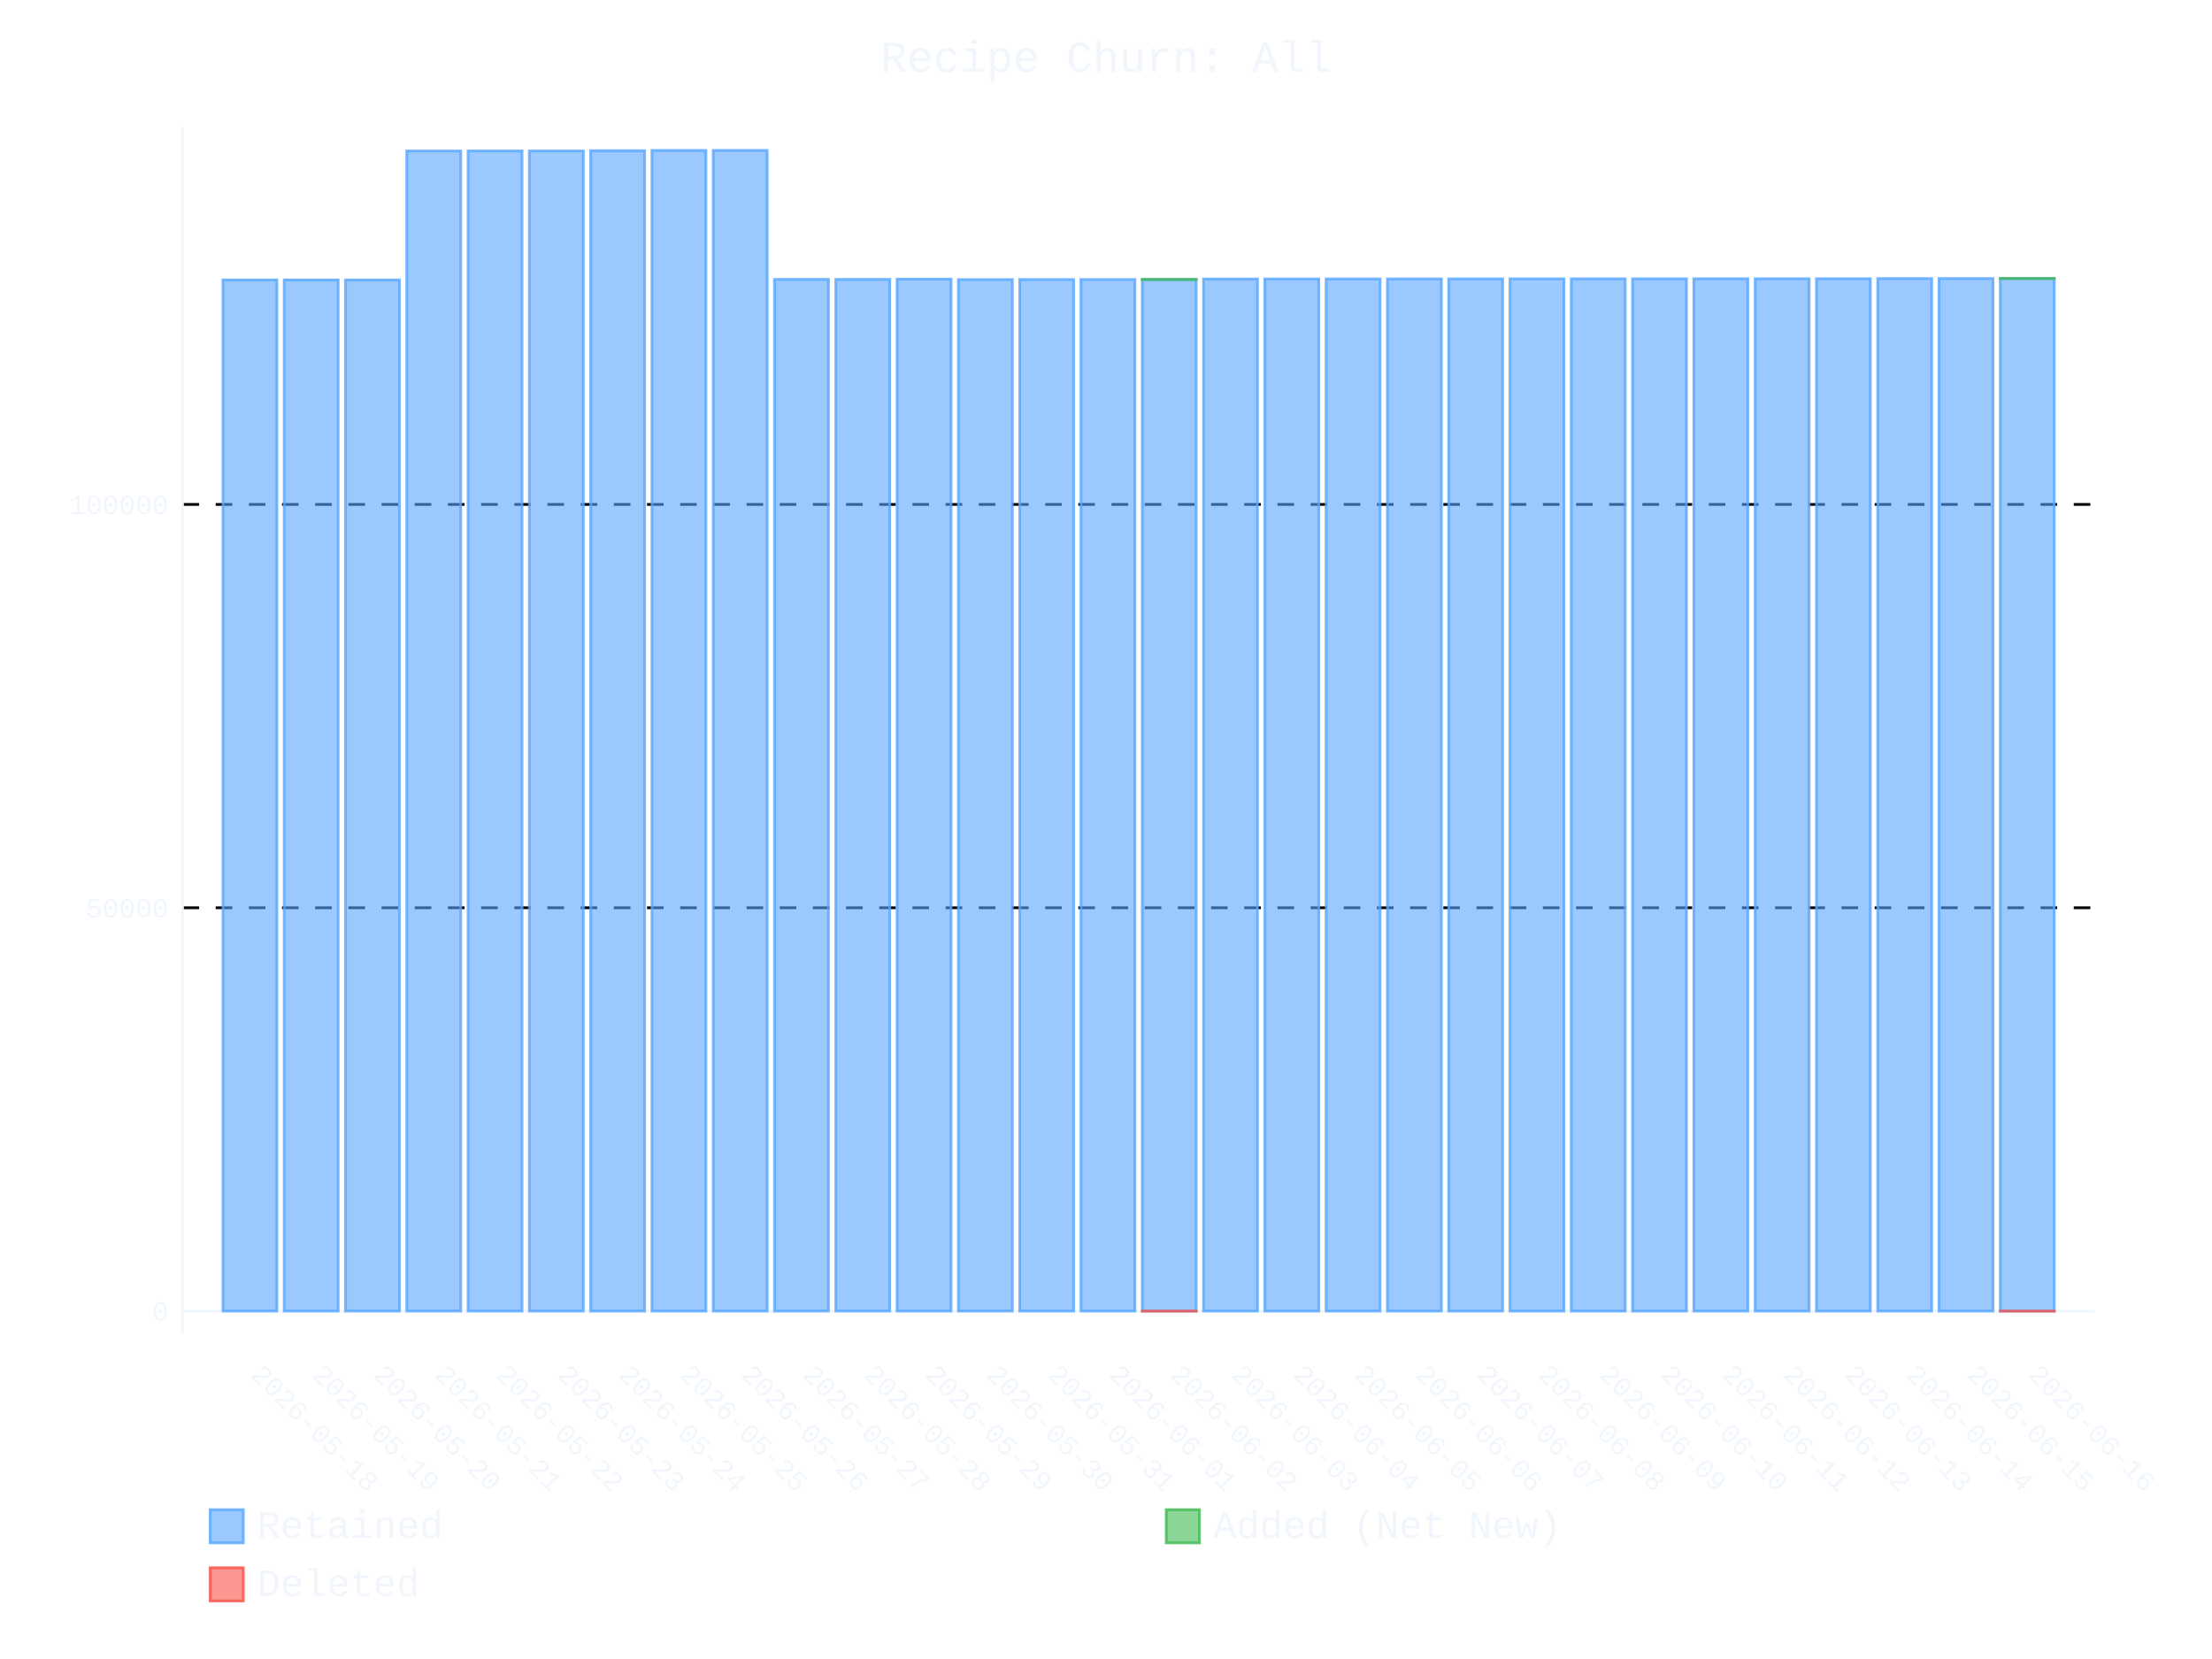
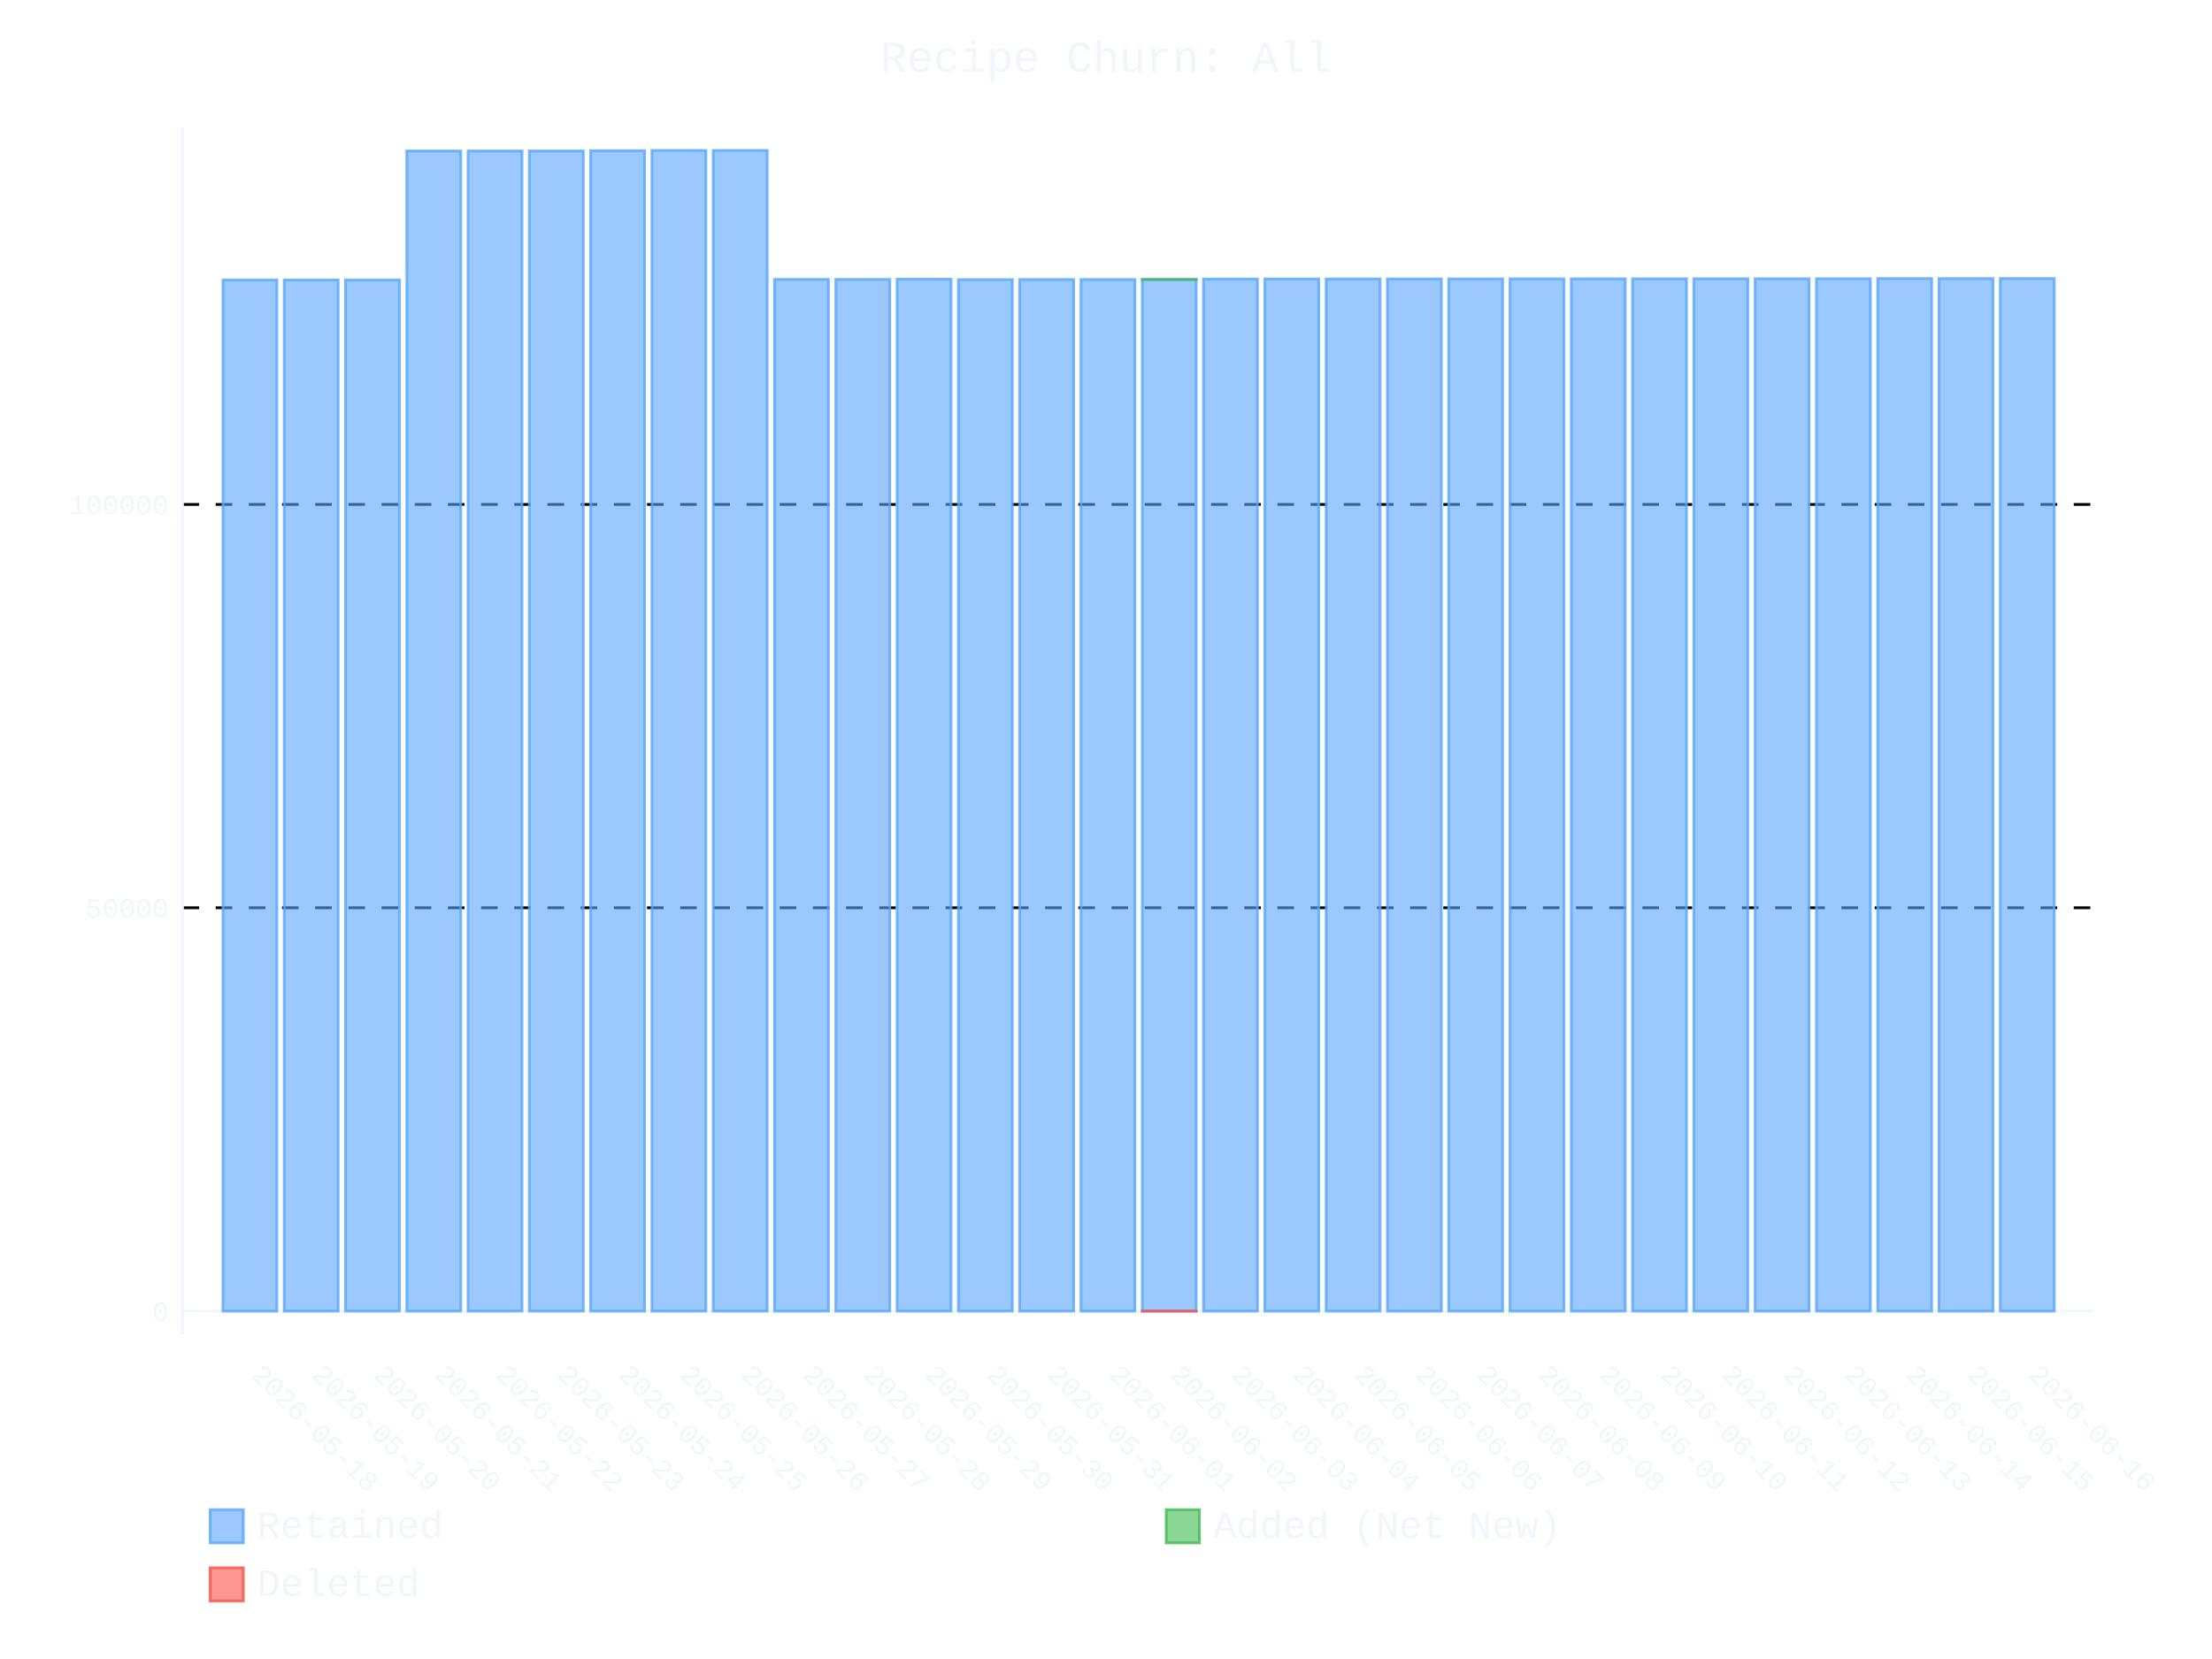
- <svg xmlns="http://www.w3.org/2000/svg" id="chart-d0b406ac-3c18-4f3c-b36d-f6604bbc0890" class="pygal-chart" viewBox="0 0 800 600">
+ <svg xmlns="http://www.w3.org/2000/svg" id="chart-fe55f8a2-1b5d-41ef-b6df-8b8c1a17ab15" class="pygal-chart" viewBox="0 0 800 600">
  <defs>
-     <style type="text/css">#chart-d0b406ac-3c18-4f3c-b36d-f6604bbc0890{-webkit-user-select:none;-webkit-font-smoothing:antialiased;font-family:Consolas,"Liberation Mono",Menlo,Courier,monospace}#chart-d0b406ac-3c18-4f3c-b36d-f6604bbc0890 .title{font-family:Consolas,"Liberation Mono",Menlo,Courier,monospace;font-size:16px}#chart-d0b406ac-3c18-4f3c-b36d-f6604bbc0890 .legends .legend text{font-family:Consolas,"Liberation Mono",Menlo,Courier,monospace;font-size:14px}#chart-d0b406ac-3c18-4f3c-b36d-f6604bbc0890 .axis text{font-family:Consolas,"Liberation Mono",Menlo,Courier,monospace;font-size:10px}#chart-d0b406ac-3c18-4f3c-b36d-f6604bbc0890 .axis text.major{font-family:Consolas,"Liberation Mono",Menlo,Courier,monospace;font-size:10px}#chart-d0b406ac-3c18-4f3c-b36d-f6604bbc0890 .text-overlay text.value{font-family:Consolas,"Liberation Mono",Menlo,Courier,monospace;font-size:16px}#chart-d0b406ac-3c18-4f3c-b36d-f6604bbc0890 .text-overlay text.label{font-family:Consolas,"Liberation Mono",Menlo,Courier,monospace;font-size:10px}#chart-d0b406ac-3c18-4f3c-b36d-f6604bbc0890 .tooltip{font-family:Consolas,"Liberation Mono",Menlo,Courier,monospace;font-size:14px}#chart-d0b406ac-3c18-4f3c-b36d-f6604bbc0890 text.no_data{font-family:Consolas,"Liberation Mono",Menlo,Courier,monospace;font-size:64px}
- #chart-d0b406ac-3c18-4f3c-b36d-f6604bbc0890{background-color:transparent}#chart-d0b406ac-3c18-4f3c-b36d-f6604bbc0890 path,#chart-d0b406ac-3c18-4f3c-b36d-f6604bbc0890 line,#chart-d0b406ac-3c18-4f3c-b36d-f6604bbc0890 rect,#chart-d0b406ac-3c18-4f3c-b36d-f6604bbc0890 circle{-webkit-transition:400ms ease-in;-moz-transition:400ms ease-in;transition:400ms ease-in}#chart-d0b406ac-3c18-4f3c-b36d-f6604bbc0890 .graph &gt; .background{fill:transparent}#chart-d0b406ac-3c18-4f3c-b36d-f6604bbc0890 .plot &gt; .background{fill:transparent}#chart-d0b406ac-3c18-4f3c-b36d-f6604bbc0890 .graph{fill:#f0f6fc}#chart-d0b406ac-3c18-4f3c-b36d-f6604bbc0890 text.no_data{fill:#f0f6fc}#chart-d0b406ac-3c18-4f3c-b36d-f6604bbc0890 .title{fill:#f0f6fc}#chart-d0b406ac-3c18-4f3c-b36d-f6604bbc0890 .legends .legend text{fill:#f0f6fc}#chart-d0b406ac-3c18-4f3c-b36d-f6604bbc0890 .legends .legend:hover text{fill:#f0f6fc}#chart-d0b406ac-3c18-4f3c-b36d-f6604bbc0890 .axis .line{stroke:#f0f6fc}#chart-d0b406ac-3c18-4f3c-b36d-f6604bbc0890 .axis .guide.line{stroke:#9198a1}#chart-d0b406ac-3c18-4f3c-b36d-f6604bbc0890 .axis .major.line{stroke:#f0f6fc}#chart-d0b406ac-3c18-4f3c-b36d-f6604bbc0890 .axis text.major{fill:#f0f6fc}#chart-d0b406ac-3c18-4f3c-b36d-f6604bbc0890 .axis.y .guides:hover .guide.line,#chart-d0b406ac-3c18-4f3c-b36d-f6604bbc0890 .line-graph .axis.x .guides:hover .guide.line,#chart-d0b406ac-3c18-4f3c-b36d-f6604bbc0890 .stackedline-graph .axis.x .guides:hover .guide.line,#chart-d0b406ac-3c18-4f3c-b36d-f6604bbc0890 .xy-graph .axis.x .guides:hover .guide.line{stroke:#f0f6fc}#chart-d0b406ac-3c18-4f3c-b36d-f6604bbc0890 .axis .guides:hover text{fill:#f0f6fc}#chart-d0b406ac-3c18-4f3c-b36d-f6604bbc0890 .reactive{fill-opacity:.6;stroke-opacity:.8;stroke-width:1}#chart-d0b406ac-3c18-4f3c-b36d-f6604bbc0890 .ci{stroke:#f0f6fc}#chart-d0b406ac-3c18-4f3c-b36d-f6604bbc0890 .reactive.active,#chart-d0b406ac-3c18-4f3c-b36d-f6604bbc0890 .active .reactive{fill-opacity:.9;stroke-opacity:.9;stroke-width:4}#chart-d0b406ac-3c18-4f3c-b36d-f6604bbc0890 .ci .reactive.active{stroke-width:1.5}#chart-d0b406ac-3c18-4f3c-b36d-f6604bbc0890 .series text{fill:#f0f6fc}#chart-d0b406ac-3c18-4f3c-b36d-f6604bbc0890 .tooltip rect{fill:transparent;stroke:#f0f6fc;-webkit-transition:opacity 400ms ease-in;-moz-transition:opacity 400ms ease-in;transition:opacity 400ms ease-in}#chart-d0b406ac-3c18-4f3c-b36d-f6604bbc0890 .tooltip .label{fill:#f0f6fc}#chart-d0b406ac-3c18-4f3c-b36d-f6604bbc0890 .tooltip .label{fill:#f0f6fc}#chart-d0b406ac-3c18-4f3c-b36d-f6604bbc0890 .tooltip .legend{font-size:.8em;fill:#9198a1}#chart-d0b406ac-3c18-4f3c-b36d-f6604bbc0890 .tooltip .x_label{font-size:.6em;fill:#f0f6fc}#chart-d0b406ac-3c18-4f3c-b36d-f6604bbc0890 .tooltip .xlink{font-size:.5em;text-decoration:underline}#chart-d0b406ac-3c18-4f3c-b36d-f6604bbc0890 .tooltip .value{font-size:1.5em}#chart-d0b406ac-3c18-4f3c-b36d-f6604bbc0890 .bound{font-size:.5em}#chart-d0b406ac-3c18-4f3c-b36d-f6604bbc0890 .max-value{font-size:.75em;fill:#9198a1}#chart-d0b406ac-3c18-4f3c-b36d-f6604bbc0890 .map-element{fill:transparent;stroke:#9198a1 !important}#chart-d0b406ac-3c18-4f3c-b36d-f6604bbc0890 .map-element .reactive{fill-opacity:inherit;stroke-opacity:inherit}#chart-d0b406ac-3c18-4f3c-b36d-f6604bbc0890 .color-0,#chart-d0b406ac-3c18-4f3c-b36d-f6604bbc0890 .color-0 a:visited{stroke:#58a6ff;fill:#58a6ff}#chart-d0b406ac-3c18-4f3c-b36d-f6604bbc0890 .color-1,#chart-d0b406ac-3c18-4f3c-b36d-f6604bbc0890 .color-1 a:visited{stroke:#3fb950;fill:#3fb950}#chart-d0b406ac-3c18-4f3c-b36d-f6604bbc0890 .color-2,#chart-d0b406ac-3c18-4f3c-b36d-f6604bbc0890 .color-2 a:visited{stroke:#f85149;fill:#f85149}#chart-d0b406ac-3c18-4f3c-b36d-f6604bbc0890 .text-overlay .color-0 text{fill:black}#chart-d0b406ac-3c18-4f3c-b36d-f6604bbc0890 .text-overlay .color-1 text{fill:black}#chart-d0b406ac-3c18-4f3c-b36d-f6604bbc0890 .text-overlay .color-2 text{fill:black}
- #chart-d0b406ac-3c18-4f3c-b36d-f6604bbc0890 text.no_data{text-anchor:middle}#chart-d0b406ac-3c18-4f3c-b36d-f6604bbc0890 .guide.line{fill:none}#chart-d0b406ac-3c18-4f3c-b36d-f6604bbc0890 .centered{text-anchor:middle}#chart-d0b406ac-3c18-4f3c-b36d-f6604bbc0890 .title{text-anchor:middle}#chart-d0b406ac-3c18-4f3c-b36d-f6604bbc0890 .legends .legend text{fill-opacity:1}#chart-d0b406ac-3c18-4f3c-b36d-f6604bbc0890 .axis.x text{text-anchor:middle}#chart-d0b406ac-3c18-4f3c-b36d-f6604bbc0890 .axis.x:not(.web) text[transform]{text-anchor:start}#chart-d0b406ac-3c18-4f3c-b36d-f6604bbc0890 .axis.x:not(.web) text[transform].backwards{text-anchor:end}#chart-d0b406ac-3c18-4f3c-b36d-f6604bbc0890 .axis.y text{text-anchor:end}#chart-d0b406ac-3c18-4f3c-b36d-f6604bbc0890 .axis.y text[transform].backwards{text-anchor:start}#chart-d0b406ac-3c18-4f3c-b36d-f6604bbc0890 .axis.y2 text{text-anchor:start}#chart-d0b406ac-3c18-4f3c-b36d-f6604bbc0890 .axis.y2 text[transform].backwards{text-anchor:end}#chart-d0b406ac-3c18-4f3c-b36d-f6604bbc0890 .axis .guide.line{stroke-dasharray:4,4;stroke:black}#chart-d0b406ac-3c18-4f3c-b36d-f6604bbc0890 .axis .major.guide.line{stroke-dasharray:6,6;stroke:black}#chart-d0b406ac-3c18-4f3c-b36d-f6604bbc0890 .horizontal .axis.y .guide.line,#chart-d0b406ac-3c18-4f3c-b36d-f6604bbc0890 .horizontal .axis.y2 .guide.line,#chart-d0b406ac-3c18-4f3c-b36d-f6604bbc0890 .vertical .axis.x .guide.line{opacity:0}#chart-d0b406ac-3c18-4f3c-b36d-f6604bbc0890 .horizontal .axis.always_show .guide.line,#chart-d0b406ac-3c18-4f3c-b36d-f6604bbc0890 .vertical .axis.always_show .guide.line{opacity:1 !important}#chart-d0b406ac-3c18-4f3c-b36d-f6604bbc0890 .axis.y .guides:hover .guide.line,#chart-d0b406ac-3c18-4f3c-b36d-f6604bbc0890 .axis.y2 .guides:hover .guide.line,#chart-d0b406ac-3c18-4f3c-b36d-f6604bbc0890 .axis.x .guides:hover .guide.line{opacity:1}#chart-d0b406ac-3c18-4f3c-b36d-f6604bbc0890 .axis .guides:hover text{opacity:1}#chart-d0b406ac-3c18-4f3c-b36d-f6604bbc0890 .nofill{fill:none}#chart-d0b406ac-3c18-4f3c-b36d-f6604bbc0890 .subtle-fill{fill-opacity:.2}#chart-d0b406ac-3c18-4f3c-b36d-f6604bbc0890 .dot{stroke-width:1px;fill-opacity:1;stroke-opacity:1}#chart-d0b406ac-3c18-4f3c-b36d-f6604bbc0890 .dot.active{stroke-width:5px}#chart-d0b406ac-3c18-4f3c-b36d-f6604bbc0890 .dot.negative{fill:transparent}#chart-d0b406ac-3c18-4f3c-b36d-f6604bbc0890 text,#chart-d0b406ac-3c18-4f3c-b36d-f6604bbc0890 tspan{stroke:none !important}#chart-d0b406ac-3c18-4f3c-b36d-f6604bbc0890 .series text.active{opacity:1}#chart-d0b406ac-3c18-4f3c-b36d-f6604bbc0890 .tooltip rect{fill-opacity:.95;stroke-width:.5}#chart-d0b406ac-3c18-4f3c-b36d-f6604bbc0890 .tooltip text{fill-opacity:1}#chart-d0b406ac-3c18-4f3c-b36d-f6604bbc0890 .showable{visibility:hidden}#chart-d0b406ac-3c18-4f3c-b36d-f6604bbc0890 .showable.shown{visibility:visible}#chart-d0b406ac-3c18-4f3c-b36d-f6604bbc0890 .gauge-background{fill:rgba(229,229,229,1);stroke:none}#chart-d0b406ac-3c18-4f3c-b36d-f6604bbc0890 .bg-lines{stroke:transparent;stroke-width:2px}</style>
+     <style type="text/css">#chart-fe55f8a2-1b5d-41ef-b6df-8b8c1a17ab15{-webkit-user-select:none;-webkit-font-smoothing:antialiased;font-family:Consolas,"Liberation Mono",Menlo,Courier,monospace}#chart-fe55f8a2-1b5d-41ef-b6df-8b8c1a17ab15 .title{font-family:Consolas,"Liberation Mono",Menlo,Courier,monospace;font-size:16px}#chart-fe55f8a2-1b5d-41ef-b6df-8b8c1a17ab15 .legends .legend text{font-family:Consolas,"Liberation Mono",Menlo,Courier,monospace;font-size:14px}#chart-fe55f8a2-1b5d-41ef-b6df-8b8c1a17ab15 .axis text{font-family:Consolas,"Liberation Mono",Menlo,Courier,monospace;font-size:10px}#chart-fe55f8a2-1b5d-41ef-b6df-8b8c1a17ab15 .axis text.major{font-family:Consolas,"Liberation Mono",Menlo,Courier,monospace;font-size:10px}#chart-fe55f8a2-1b5d-41ef-b6df-8b8c1a17ab15 .text-overlay text.value{font-family:Consolas,"Liberation Mono",Menlo,Courier,monospace;font-size:16px}#chart-fe55f8a2-1b5d-41ef-b6df-8b8c1a17ab15 .text-overlay text.label{font-family:Consolas,"Liberation Mono",Menlo,Courier,monospace;font-size:10px}#chart-fe55f8a2-1b5d-41ef-b6df-8b8c1a17ab15 .tooltip{font-family:Consolas,"Liberation Mono",Menlo,Courier,monospace;font-size:14px}#chart-fe55f8a2-1b5d-41ef-b6df-8b8c1a17ab15 text.no_data{font-family:Consolas,"Liberation Mono",Menlo,Courier,monospace;font-size:64px}
+ #chart-fe55f8a2-1b5d-41ef-b6df-8b8c1a17ab15{background-color:transparent}#chart-fe55f8a2-1b5d-41ef-b6df-8b8c1a17ab15 path,#chart-fe55f8a2-1b5d-41ef-b6df-8b8c1a17ab15 line,#chart-fe55f8a2-1b5d-41ef-b6df-8b8c1a17ab15 rect,#chart-fe55f8a2-1b5d-41ef-b6df-8b8c1a17ab15 circle{-webkit-transition:400ms ease-in;-moz-transition:400ms ease-in;transition:400ms ease-in}#chart-fe55f8a2-1b5d-41ef-b6df-8b8c1a17ab15 .graph &gt; .background{fill:transparent}#chart-fe55f8a2-1b5d-41ef-b6df-8b8c1a17ab15 .plot &gt; .background{fill:transparent}#chart-fe55f8a2-1b5d-41ef-b6df-8b8c1a17ab15 .graph{fill:#f0f6fc}#chart-fe55f8a2-1b5d-41ef-b6df-8b8c1a17ab15 text.no_data{fill:#f0f6fc}#chart-fe55f8a2-1b5d-41ef-b6df-8b8c1a17ab15 .title{fill:#f0f6fc}#chart-fe55f8a2-1b5d-41ef-b6df-8b8c1a17ab15 .legends .legend text{fill:#f0f6fc}#chart-fe55f8a2-1b5d-41ef-b6df-8b8c1a17ab15 .legends .legend:hover text{fill:#f0f6fc}#chart-fe55f8a2-1b5d-41ef-b6df-8b8c1a17ab15 .axis .line{stroke:#f0f6fc}#chart-fe55f8a2-1b5d-41ef-b6df-8b8c1a17ab15 .axis .guide.line{stroke:#9198a1}#chart-fe55f8a2-1b5d-41ef-b6df-8b8c1a17ab15 .axis .major.line{stroke:#f0f6fc}#chart-fe55f8a2-1b5d-41ef-b6df-8b8c1a17ab15 .axis text.major{fill:#f0f6fc}#chart-fe55f8a2-1b5d-41ef-b6df-8b8c1a17ab15 .axis.y .guides:hover .guide.line,#chart-fe55f8a2-1b5d-41ef-b6df-8b8c1a17ab15 .line-graph .axis.x .guides:hover .guide.line,#chart-fe55f8a2-1b5d-41ef-b6df-8b8c1a17ab15 .stackedline-graph .axis.x .guides:hover .guide.line,#chart-fe55f8a2-1b5d-41ef-b6df-8b8c1a17ab15 .xy-graph .axis.x .guides:hover .guide.line{stroke:#f0f6fc}#chart-fe55f8a2-1b5d-41ef-b6df-8b8c1a17ab15 .axis .guides:hover text{fill:#f0f6fc}#chart-fe55f8a2-1b5d-41ef-b6df-8b8c1a17ab15 .reactive{fill-opacity:.6;stroke-opacity:.8;stroke-width:1}#chart-fe55f8a2-1b5d-41ef-b6df-8b8c1a17ab15 .ci{stroke:#f0f6fc}#chart-fe55f8a2-1b5d-41ef-b6df-8b8c1a17ab15 .reactive.active,#chart-fe55f8a2-1b5d-41ef-b6df-8b8c1a17ab15 .active .reactive{fill-opacity:.9;stroke-opacity:.9;stroke-width:4}#chart-fe55f8a2-1b5d-41ef-b6df-8b8c1a17ab15 .ci .reactive.active{stroke-width:1.5}#chart-fe55f8a2-1b5d-41ef-b6df-8b8c1a17ab15 .series text{fill:#f0f6fc}#chart-fe55f8a2-1b5d-41ef-b6df-8b8c1a17ab15 .tooltip rect{fill:transparent;stroke:#f0f6fc;-webkit-transition:opacity 400ms ease-in;-moz-transition:opacity 400ms ease-in;transition:opacity 400ms ease-in}#chart-fe55f8a2-1b5d-41ef-b6df-8b8c1a17ab15 .tooltip .label{fill:#f0f6fc}#chart-fe55f8a2-1b5d-41ef-b6df-8b8c1a17ab15 .tooltip .label{fill:#f0f6fc}#chart-fe55f8a2-1b5d-41ef-b6df-8b8c1a17ab15 .tooltip .legend{font-size:.8em;fill:#9198a1}#chart-fe55f8a2-1b5d-41ef-b6df-8b8c1a17ab15 .tooltip .x_label{font-size:.6em;fill:#f0f6fc}#chart-fe55f8a2-1b5d-41ef-b6df-8b8c1a17ab15 .tooltip .xlink{font-size:.5em;text-decoration:underline}#chart-fe55f8a2-1b5d-41ef-b6df-8b8c1a17ab15 .tooltip .value{font-size:1.5em}#chart-fe55f8a2-1b5d-41ef-b6df-8b8c1a17ab15 .bound{font-size:.5em}#chart-fe55f8a2-1b5d-41ef-b6df-8b8c1a17ab15 .max-value{font-size:.75em;fill:#9198a1}#chart-fe55f8a2-1b5d-41ef-b6df-8b8c1a17ab15 .map-element{fill:transparent;stroke:#9198a1 !important}#chart-fe55f8a2-1b5d-41ef-b6df-8b8c1a17ab15 .map-element .reactive{fill-opacity:inherit;stroke-opacity:inherit}#chart-fe55f8a2-1b5d-41ef-b6df-8b8c1a17ab15 .color-0,#chart-fe55f8a2-1b5d-41ef-b6df-8b8c1a17ab15 .color-0 a:visited{stroke:#58a6ff;fill:#58a6ff}#chart-fe55f8a2-1b5d-41ef-b6df-8b8c1a17ab15 .color-1,#chart-fe55f8a2-1b5d-41ef-b6df-8b8c1a17ab15 .color-1 a:visited{stroke:#3fb950;fill:#3fb950}#chart-fe55f8a2-1b5d-41ef-b6df-8b8c1a17ab15 .color-2,#chart-fe55f8a2-1b5d-41ef-b6df-8b8c1a17ab15 .color-2 a:visited{stroke:#f85149;fill:#f85149}#chart-fe55f8a2-1b5d-41ef-b6df-8b8c1a17ab15 .text-overlay .color-0 text{fill:black}#chart-fe55f8a2-1b5d-41ef-b6df-8b8c1a17ab15 .text-overlay .color-1 text{fill:black}#chart-fe55f8a2-1b5d-41ef-b6df-8b8c1a17ab15 .text-overlay .color-2 text{fill:black}
+ #chart-fe55f8a2-1b5d-41ef-b6df-8b8c1a17ab15 text.no_data{text-anchor:middle}#chart-fe55f8a2-1b5d-41ef-b6df-8b8c1a17ab15 .guide.line{fill:none}#chart-fe55f8a2-1b5d-41ef-b6df-8b8c1a17ab15 .centered{text-anchor:middle}#chart-fe55f8a2-1b5d-41ef-b6df-8b8c1a17ab15 .title{text-anchor:middle}#chart-fe55f8a2-1b5d-41ef-b6df-8b8c1a17ab15 .legends .legend text{fill-opacity:1}#chart-fe55f8a2-1b5d-41ef-b6df-8b8c1a17ab15 .axis.x text{text-anchor:middle}#chart-fe55f8a2-1b5d-41ef-b6df-8b8c1a17ab15 .axis.x:not(.web) text[transform]{text-anchor:start}#chart-fe55f8a2-1b5d-41ef-b6df-8b8c1a17ab15 .axis.x:not(.web) text[transform].backwards{text-anchor:end}#chart-fe55f8a2-1b5d-41ef-b6df-8b8c1a17ab15 .axis.y text{text-anchor:end}#chart-fe55f8a2-1b5d-41ef-b6df-8b8c1a17ab15 .axis.y text[transform].backwards{text-anchor:start}#chart-fe55f8a2-1b5d-41ef-b6df-8b8c1a17ab15 .axis.y2 text{text-anchor:start}#chart-fe55f8a2-1b5d-41ef-b6df-8b8c1a17ab15 .axis.y2 text[transform].backwards{text-anchor:end}#chart-fe55f8a2-1b5d-41ef-b6df-8b8c1a17ab15 .axis .guide.line{stroke-dasharray:4,4;stroke:black}#chart-fe55f8a2-1b5d-41ef-b6df-8b8c1a17ab15 .axis .major.guide.line{stroke-dasharray:6,6;stroke:black}#chart-fe55f8a2-1b5d-41ef-b6df-8b8c1a17ab15 .horizontal .axis.y .guide.line,#chart-fe55f8a2-1b5d-41ef-b6df-8b8c1a17ab15 .horizontal .axis.y2 .guide.line,#chart-fe55f8a2-1b5d-41ef-b6df-8b8c1a17ab15 .vertical .axis.x .guide.line{opacity:0}#chart-fe55f8a2-1b5d-41ef-b6df-8b8c1a17ab15 .horizontal .axis.always_show .guide.line,#chart-fe55f8a2-1b5d-41ef-b6df-8b8c1a17ab15 .vertical .axis.always_show .guide.line{opacity:1 !important}#chart-fe55f8a2-1b5d-41ef-b6df-8b8c1a17ab15 .axis.y .guides:hover .guide.line,#chart-fe55f8a2-1b5d-41ef-b6df-8b8c1a17ab15 .axis.y2 .guides:hover .guide.line,#chart-fe55f8a2-1b5d-41ef-b6df-8b8c1a17ab15 .axis.x .guides:hover .guide.line{opacity:1}#chart-fe55f8a2-1b5d-41ef-b6df-8b8c1a17ab15 .axis .guides:hover text{opacity:1}#chart-fe55f8a2-1b5d-41ef-b6df-8b8c1a17ab15 .nofill{fill:none}#chart-fe55f8a2-1b5d-41ef-b6df-8b8c1a17ab15 .subtle-fill{fill-opacity:.2}#chart-fe55f8a2-1b5d-41ef-b6df-8b8c1a17ab15 .dot{stroke-width:1px;fill-opacity:1;stroke-opacity:1}#chart-fe55f8a2-1b5d-41ef-b6df-8b8c1a17ab15 .dot.active{stroke-width:5px}#chart-fe55f8a2-1b5d-41ef-b6df-8b8c1a17ab15 .dot.negative{fill:transparent}#chart-fe55f8a2-1b5d-41ef-b6df-8b8c1a17ab15 text,#chart-fe55f8a2-1b5d-41ef-b6df-8b8c1a17ab15 tspan{stroke:none !important}#chart-fe55f8a2-1b5d-41ef-b6df-8b8c1a17ab15 .series text.active{opacity:1}#chart-fe55f8a2-1b5d-41ef-b6df-8b8c1a17ab15 .tooltip rect{fill-opacity:.95;stroke-width:.5}#chart-fe55f8a2-1b5d-41ef-b6df-8b8c1a17ab15 .tooltip text{fill-opacity:1}#chart-fe55f8a2-1b5d-41ef-b6df-8b8c1a17ab15 .showable{visibility:hidden}#chart-fe55f8a2-1b5d-41ef-b6df-8b8c1a17ab15 .showable.shown{visibility:visible}#chart-fe55f8a2-1b5d-41ef-b6df-8b8c1a17ab15 .gauge-background{fill:rgba(229,229,229,1);stroke:none}#chart-fe55f8a2-1b5d-41ef-b6df-8b8c1a17ab15 .bg-lines{stroke:transparent;stroke-width:2px}</style>
  </defs>
  <g class="graph stackedbar-graph vertical">
    <rect x="0" y="0" width="800" height="600" class="background" />
    <g transform="translate(66, 46)" class="plot">
      <rect x="0" y="0" width="691.574" height="436.574" class="background" />
      <g class="axis y always_show">
        <g class="guides">
          <path d="M0 428.172 h691.574" class="axis major line" />
          <text x="-5" y="431.672" class="major">0</text>
        </g>
        <g class="guides">
          <path d="M0 282.304 h691.574" class="major guide line" />
          <text x="-5" y="285.804" class="major">50000</text>
        </g>
        <g class="guides">
          <path d="M0 136.436 h691.574" class="major guide line" />
          <text x="-5" y="139.936" class="major">100000</text>
        </g>
      </g>
      <g class="axis x">
        <path d="M0 0 v436.574" class="line" />
        <g class="guides">
          <path d="M24.382 0 v436.574" class="guide line" />
          <text x="24.382" y="451.574" class="" transform="rotate(45 24.3824 451.5736)">2026-05-18</text>
        </g>
        <g class="guides">
          <path d="M46.548 0 v436.574" class="guide line" />
          <text x="46.548" y="451.574" class="" transform="rotate(45 46.54822 451.5736)">2026-05-19</text>
        </g>
        <g class="guides">
          <path d="M68.714 0 v436.574" class="guide line" />
          <text x="68.714" y="451.574" class="" transform="rotate(45 68.71404 451.5736)">2026-05-20</text>
        </g>
        <g class="guides">
          <path d="M90.88 0 v436.574" class="guide line" />
          <text x="90.88" y="451.574" class="" transform="rotate(45 90.87986 451.5736)">2026-05-21</text>
        </g>
        <g class="guides">
          <path d="M113.046 0 v436.574" class="guide line" />
          <text x="113.046" y="451.574" class="" transform="rotate(45 113.0457 451.5736)">2026-05-22</text>
        </g>
        <g class="guides">
          <path d="M135.212 0 v436.574" class="guide line" />
          <text x="135.212" y="451.574" class="" transform="rotate(45 135.2115 451.5736)">2026-05-23</text>
        </g>
        <g class="guides">
          <path d="M157.377 0 v436.574" class="guide line" />
          <text x="157.377" y="451.574" class="" transform="rotate(45 157.3773 451.5736)">2026-05-24</text>
        </g>
        <g class="guides">
          <path d="M179.543 0 v436.574" class="guide line" />
          <text x="179.543" y="451.574" class="" transform="rotate(45 179.5431 451.5736)">2026-05-25</text>
        </g>
        <g class="guides">
          <path d="M201.709 0 v436.574" class="guide line" />
          <text x="201.709" y="451.574" class="" transform="rotate(45 201.709 451.5736)">2026-05-26</text>
        </g>
        <g class="guides">
          <path d="M223.875 0 v436.574" class="guide line" />
          <text x="223.875" y="451.574" class="" transform="rotate(45 223.8748 451.5736)">2026-05-27</text>
        </g>
        <g class="guides">
          <path d="M246.041 0 v436.574" class="guide line" />
          <text x="246.041" y="451.574" class="" transform="rotate(45 246.0406 451.5736)">2026-05-28</text>
        </g>
        <g class="guides">
          <path d="M268.206 0 v436.574" class="guide line" />
          <text x="268.206" y="451.574" class="" transform="rotate(45 268.2064 451.5736)">2026-05-29</text>
        </g>
        <g class="guides">
          <path d="M290.372 0 v436.574" class="guide line" />
          <text x="290.372" y="451.574" class="" transform="rotate(45 290.3722 451.5736)">2026-05-30</text>
        </g>
        <g class="guides">
          <path d="M312.538 0 v436.574" class="guide line" />
          <text x="312.538" y="451.574" class="" transform="rotate(45 312.5381 451.5736)">2026-05-31</text>
        </g>
        <g class="guides">
          <path d="M334.704 0 v436.574" class="guide line" />
          <text x="334.704" y="451.574" class="" transform="rotate(45 334.7039 451.5736)">2026-06-01</text>
        </g>
        <g class="guides">
          <path d="M356.87 0 v436.574" class="guide line" />
          <text x="356.87" y="451.574" class="" transform="rotate(45 356.8697 451.5736)">2026-06-02</text>
        </g>
        <g class="guides">
          <path d="M379.036 0 v436.574" class="guide line" />
          <text x="379.036" y="451.574" class="" transform="rotate(45 379.0355 451.5736)">2026-06-03</text>
        </g>
        <g class="guides">
          <path d="M401.201 0 v436.574" class="guide line" />
          <text x="401.201" y="451.574" class="" transform="rotate(45 401.2013 451.5736)">2026-06-04</text>
        </g>
        <g class="guides">
          <path d="M423.367 0 v436.574" class="guide line" />
          <text x="423.367" y="451.574" class="" transform="rotate(45 423.3672 451.5736)">2026-06-05</text>
        </g>
        <g class="guides">
          <path d="M445.533 0 v436.574" class="guide line" />
          <text x="445.533" y="451.574" class="" transform="rotate(45 445.533 451.5736)">2026-06-06</text>
        </g>
        <g class="guides">
          <path d="M467.699 0 v436.574" class="guide line" />
          <text x="467.699" y="451.574" class="" transform="rotate(45 467.6988 451.5736)">2026-06-07</text>
        </g>
        <g class="guides">
          <path d="M489.865 0 v436.574" class="guide line" />
          <text x="489.865" y="451.574" class="" transform="rotate(45 489.8646 451.5736)">2026-06-08</text>
        </g>
        <g class="guides">
          <path d="M512.03 0 v436.574" class="guide line" />
          <text x="512.03" y="451.574" class="" transform="rotate(45 512.0304 451.5736)">2026-06-09</text>
        </g>
        <g class="guides">
          <path d="M534.196 0 v436.574" class="guide line" />
          <text x="534.196" y="451.574" class="" transform="rotate(45 534.1963 451.5736)">2026-06-10</text>
        </g>
        <g class="guides">
          <path d="M556.362 0 v436.574" class="guide line" />
          <text x="556.362" y="451.574" class="" transform="rotate(45 556.3621 451.5736)">2026-06-11</text>
        </g>
        <g class="guides">
          <path d="M578.528 0 v436.574" class="guide line" />
          <text x="578.528" y="451.574" class="" transform="rotate(45 578.5279 451.5736)">2026-06-12</text>
        </g>
        <g class="guides">
          <path d="M600.694 0 v436.574" class="guide line" />
          <text x="600.694" y="451.574" class="" transform="rotate(45 600.6937 451.5736)">2026-06-13</text>
        </g>
        <g class="guides">
          <path d="M622.86 0 v436.574" class="guide line" />
          <text x="622.86" y="451.574" class="" transform="rotate(45 622.8596 451.5736)">2026-06-14</text>
        </g>
        <g class="guides">
          <path d="M645.025 0 v436.574" class="guide line" />
          <text x="645.025" y="451.574" class="" transform="rotate(45 645.0254 451.5736)">2026-06-15</text>
        </g>
        <g class="guides">
          <path d="M667.191 0 v436.574" class="guide line" />
          <text x="667.191" y="451.574" class="" transform="rotate(45 667.1912 451.5736)">2026-06-16</text>
        </g>
      </g>
      <g class="series serie-0 color-0">
        <g class="bars">
          <g class="bar">
            <rect x="14.629" y="55.248" rx="0" ry="0" width="19.506" height="372.924" class="rect reactive tooltip-trigger" />
          </g>
          <g class="bar">
            <rect x="36.795" y="55.246" rx="0" ry="0" width="19.506" height="372.927" class="rect reactive tooltip-trigger" />
          </g>
          <g class="bar">
            <rect x="58.961" y="55.243" rx="0" ry="0" width="19.506" height="372.929" class="rect reactive tooltip-trigger" />
          </g>
          <g class="bar">
            <rect x="81.127" y="8.6" rx="0" ry="0" width="19.506" height="419.572" class="rect reactive tooltip-trigger" />
          </g>
          <g class="bar">
            <rect x="103.293" y="8.597" rx="0" ry="0" width="19.506" height="419.575" class="rect reactive tooltip-trigger" />
          </g>
          <g class="bar">
            <rect x="125.459" y="8.597" rx="0" ry="0" width="19.506" height="419.575" class="rect reactive tooltip-trigger" />
          </g>
          <g class="bar">
            <rect x="147.624" y="8.504" rx="0" ry="0" width="19.506" height="419.669" class="rect reactive tooltip-trigger" />
          </g>
          <g class="bar">
            <rect x="169.79" y="8.399" rx="0" ry="0" width="19.506" height="419.774" class="rect reactive tooltip-trigger" />
          </g>
          <g class="bar">
            <rect x="191.956" y="8.396" rx="0" ry="0" width="19.506" height="419.776" class="rect reactive tooltip-trigger" />
          </g>
          <g class="bar">
            <rect x="214.122" y="55.038" rx="0" ry="0" width="19.506" height="373.134" class="rect reactive tooltip-trigger" />
          </g>
          <g class="bar">
            <rect x="236.288" y="55.036" rx="0" ry="0" width="19.506" height="373.137" class="rect reactive tooltip-trigger" />
          </g>
          <g class="bar">
            <rect x="258.453" y="54.948" rx="0" ry="0" width="19.506" height="373.224" class="rect reactive tooltip-trigger" />
          </g>
          <g class="bar">
            <rect x="280.619" y="55.108" rx="0" ry="0" width="19.506" height="373.064" class="rect reactive tooltip-trigger" />
          </g>
          <g class="bar">
            <rect x="302.785" y="55.082" rx="0" ry="0" width="19.506" height="373.09" class="rect reactive tooltip-trigger" />
          </g>
          <g class="bar">
            <rect x="324.951" y="55.082" rx="0" ry="0" width="19.506" height="373.09" class="rect reactive tooltip-trigger" />
          </g>
          <g class="bar">
            <rect x="347.117" y="55.079" rx="0" ry="0" width="19.506" height="373.093" class="rect reactive tooltip-trigger" />
          </g>
          <g class="bar">
            <rect x="369.283" y="54.904" rx="0" ry="0" width="19.506" height="373.268" class="rect reactive tooltip-trigger" />
          </g>
          <g class="bar">
            <rect x="391.448" y="54.89" rx="0" ry="0" width="19.506" height="373.282" class="rect reactive tooltip-trigger" />
          </g>
          <g class="bar">
            <rect x="413.614" y="54.884" rx="0" ry="0" width="19.506" height="373.288" class="rect reactive tooltip-trigger" />
          </g>
          <g class="bar">
            <rect x="435.78" y="54.875" rx="0" ry="0" width="19.506" height="373.297" class="rect reactive tooltip-trigger" />
          </g>
          <g class="bar">
            <rect x="457.946" y="54.863" rx="0" ry="0" width="19.506" height="373.309" class="rect reactive tooltip-trigger" />
          </g>
          <g class="bar">
            <rect x="480.112" y="54.846" rx="0" ry="0" width="19.506" height="373.326" class="rect reactive tooltip-trigger" />
          </g>
          <g class="bar">
            <rect x="502.277" y="54.834" rx="0" ry="0" width="19.506" height="373.338" class="rect reactive tooltip-trigger" />
          </g>
          <g class="bar">
            <rect x="524.443" y="54.825" rx="0" ry="0" width="19.506" height="373.347" class="rect reactive tooltip-trigger" />
          </g>
          <g class="bar">
            <rect x="546.609" y="54.808" rx="0" ry="0" width="19.506" height="373.364" class="rect reactive tooltip-trigger" />
          </g>
          <g class="bar">
            <rect x="568.775" y="54.805" rx="0" ry="0" width="19.506" height="373.367" class="rect reactive tooltip-trigger" />
          </g>
          <g class="bar">
            <rect x="590.941" y="54.796" rx="0" ry="0" width="19.506" height="373.376" class="rect reactive tooltip-trigger" />
          </g>
          <g class="bar">
            <rect x="613.107" y="54.741" rx="0" ry="0" width="19.506" height="373.431" class="rect reactive tooltip-trigger" />
          </g>
          <g class="bar">
            <rect x="635.272" y="54.735" rx="0" ry="0" width="19.506" height="373.437" class="rect reactive tooltip-trigger" />
          </g>
          <g class="bar">
-             <rect x="657.438" y="54.72" rx="0" ry="0" width="19.506" height="373.452" class="rect reactive tooltip-trigger" />
+             <rect x="657.438" y="54.718" rx="0" ry="0" width="19.506" height="373.455" class="rect reactive tooltip-trigger" />
          </g>
        </g>
      </g>
      <g class="series serie-1 color-1">
        <g class="bars">
          <g class="bar">
            <rect x="14.629" y="55.248" rx="0" ry="0" width="19.506" height="0.0" class="rect reactive tooltip-trigger" />
          </g>
          <g class="bar">
            <rect x="36.795" y="55.246" rx="0" ry="0" width="19.506" height="0.0" class="rect reactive tooltip-trigger" />
          </g>
          <g class="bar">
            <rect x="58.961" y="55.243" rx="0" ry="0" width="19.506" height="0.0" class="rect reactive tooltip-trigger" />
          </g>
          <g class="bar">
            <rect x="81.127" y="8.6" rx="0" ry="0" width="19.506" height="0.0" class="rect reactive tooltip-trigger" />
          </g>
          <g class="bar">
            <rect x="103.293" y="8.597" rx="0" ry="0" width="19.506" height="0.0" class="rect reactive tooltip-trigger" />
          </g>
          <g class="bar">
            <rect x="125.459" y="8.597" rx="0" ry="0" width="19.506" height="0.0" class="rect reactive tooltip-trigger" />
          </g>
          <g class="bar">
            <rect x="147.624" y="8.504" rx="0" ry="0" width="19.506" height="0.0" class="rect reactive tooltip-trigger" />
          </g>
          <g class="bar">
            <rect x="169.79" y="8.399" rx="0" ry="0" width="19.506" height="0.0" class="rect reactive tooltip-trigger" />
          </g>
          <g class="bar">
            <rect x="191.956" y="8.396" rx="0" ry="0" width="19.506" height="0.0" class="rect reactive tooltip-trigger" />
          </g>
          <g class="bar">
            <rect x="214.122" y="55.038" rx="0" ry="0" width="19.506" height="0.0" class="rect reactive tooltip-trigger" />
          </g>
          <g class="bar">
            <rect x="236.288" y="55.036" rx="0" ry="0" width="19.506" height="0.0" class="rect reactive tooltip-trigger" />
          </g>
          <g class="bar">
            <rect x="258.453" y="54.948" rx="0" ry="0" width="19.506" height="0.0" class="rect reactive tooltip-trigger" />
          </g>
          <g class="bar">
            <rect x="280.619" y="55.108" rx="0" ry="0" width="19.506" height="0.0" class="rect reactive tooltip-trigger" />
          </g>
          <g class="bar">
            <rect x="302.785" y="55.082" rx="0" ry="0" width="19.506" height="0.0" class="rect reactive tooltip-trigger" />
          </g>
          <g class="bar">
            <rect x="324.951" y="55.082" rx="0" ry="0" width="19.506" height="0.0" class="rect reactive tooltip-trigger" />
          </g>
          <g class="bar">
            <rect x="347.117" y="55.073" rx="0" ry="0" width="19.506" height="0.006" class="rect reactive tooltip-trigger" />
          </g>
          <g class="bar">
            <rect x="369.283" y="54.904" rx="0" ry="0" width="19.506" height="0.0" class="rect reactive tooltip-trigger" />
          </g>
          <g class="bar">
            <rect x="391.448" y="54.89" rx="0" ry="0" width="19.506" height="0.0" class="rect reactive tooltip-trigger" />
          </g>
          <g class="bar">
            <rect x="413.614" y="54.884" rx="0" ry="0" width="19.506" height="0.0" class="rect reactive tooltip-trigger" />
          </g>
          <g class="bar">
            <rect x="435.78" y="54.875" rx="0" ry="0" width="19.506" height="0.0" class="rect reactive tooltip-trigger" />
          </g>
          <g class="bar">
            <rect x="457.946" y="54.863" rx="0" ry="0" width="19.506" height="0.0" class="rect reactive tooltip-trigger" />
          </g>
          <g class="bar">
            <rect x="480.112" y="54.846" rx="0" ry="0" width="19.506" height="0.0" class="rect reactive tooltip-trigger" />
          </g>
          <g class="bar">
            <rect x="502.277" y="54.834" rx="0" ry="0" width="19.506" height="0.0" class="rect reactive tooltip-trigger" />
          </g>
          <g class="bar">
            <rect x="524.443" y="54.825" rx="0" ry="0" width="19.506" height="0.0" class="rect reactive tooltip-trigger" />
          </g>
          <g class="bar">
            <rect x="546.609" y="54.808" rx="0" ry="0" width="19.506" height="0.0" class="rect reactive tooltip-trigger" />
          </g>
          <g class="bar">
            <rect x="568.775" y="54.805" rx="0" ry="0" width="19.506" height="0.0" class="rect reactive tooltip-trigger" />
          </g>
          <g class="bar">
            <rect x="590.941" y="54.796" rx="0" ry="0" width="19.506" height="0.0" class="rect reactive tooltip-trigger" />
          </g>
          <g class="bar">
            <rect x="613.107" y="54.741" rx="0" ry="0" width="19.506" height="0.0" class="rect reactive tooltip-trigger" />
          </g>
          <g class="bar">
            <rect x="635.272" y="54.735" rx="0" ry="0" width="19.506" height="0.0" class="rect reactive tooltip-trigger" />
          </g>
          <g class="bar">
-             <rect x="657.438" y="54.718" rx="0" ry="0" width="19.506" height="0.003" class="rect reactive tooltip-trigger" />
+             <rect x="657.438" y="54.718" rx="0" ry="0" width="19.506" height="0.0" class="rect reactive tooltip-trigger" />
          </g>
        </g>
      </g>
      <g class="series serie-2 color-2">
        <g class="bars">
          <g class="bar">
            <rect x="14.629" y="55.248" rx="0" ry="0" width="19.506" height="0.0" class="rect reactive tooltip-trigger" />
          </g>
          <g class="bar">
            <rect x="36.795" y="55.246" rx="0" ry="0" width="19.506" height="0.0" class="rect reactive tooltip-trigger" />
          </g>
          <g class="bar">
            <rect x="58.961" y="55.243" rx="0" ry="0" width="19.506" height="0.0" class="rect reactive tooltip-trigger" />
          </g>
          <g class="bar">
            <rect x="81.127" y="8.6" rx="0" ry="0" width="19.506" height="0.0" class="rect reactive tooltip-trigger" />
          </g>
          <g class="bar">
            <rect x="103.293" y="8.597" rx="0" ry="0" width="19.506" height="0.0" class="rect reactive tooltip-trigger" />
          </g>
          <g class="bar">
            <rect x="125.459" y="8.597" rx="0" ry="0" width="19.506" height="0.0" class="rect reactive tooltip-trigger" />
          </g>
          <g class="bar">
            <rect x="147.624" y="8.504" rx="0" ry="0" width="19.506" height="0.0" class="rect reactive tooltip-trigger" />
          </g>
          <g class="bar">
            <rect x="169.79" y="8.399" rx="0" ry="0" width="19.506" height="0.0" class="rect reactive tooltip-trigger" />
          </g>
          <g class="bar">
            <rect x="191.956" y="8.396" rx="0" ry="0" width="19.506" height="0.0" class="rect reactive tooltip-trigger" />
          </g>
          <g class="bar">
            <rect x="214.122" y="55.038" rx="0" ry="0" width="19.506" height="0.0" class="rect reactive tooltip-trigger" />
          </g>
          <g class="bar">
            <rect x="236.288" y="55.036" rx="0" ry="0" width="19.506" height="0.0" class="rect reactive tooltip-trigger" />
          </g>
          <g class="bar">
            <rect x="258.453" y="54.948" rx="0" ry="0" width="19.506" height="0.0" class="rect reactive tooltip-trigger" />
          </g>
          <g class="bar">
            <rect x="280.619" y="55.108" rx="0" ry="0" width="19.506" height="0.0" class="rect reactive tooltip-trigger" />
          </g>
          <g class="bar">
            <rect x="302.785" y="55.082" rx="0" ry="0" width="19.506" height="0.0" class="rect reactive tooltip-trigger" />
          </g>
          <g class="bar">
            <rect x="324.951" y="55.082" rx="0" ry="0" width="19.506" height="0.0" class="rect reactive tooltip-trigger" />
          </g>
          <g class="bar">
            <rect x="347.117" y="428.172" rx="0" ry="0" width="19.506" height="0.006" class="rect reactive tooltip-trigger" />
          </g>
          <g class="bar">
            <rect x="369.283" y="54.904" rx="0" ry="0" width="19.506" height="0.0" class="rect reactive tooltip-trigger" />
          </g>
          <g class="bar">
            <rect x="391.448" y="54.89" rx="0" ry="0" width="19.506" height="0.0" class="rect reactive tooltip-trigger" />
          </g>
          <g class="bar">
            <rect x="413.614" y="54.884" rx="0" ry="0" width="19.506" height="0.0" class="rect reactive tooltip-trigger" />
          </g>
          <g class="bar">
            <rect x="435.78" y="54.875" rx="0" ry="0" width="19.506" height="0.0" class="rect reactive tooltip-trigger" />
          </g>
          <g class="bar">
            <rect x="457.946" y="54.863" rx="0" ry="0" width="19.506" height="0.0" class="rect reactive tooltip-trigger" />
          </g>
          <g class="bar">
            <rect x="480.112" y="54.846" rx="0" ry="0" width="19.506" height="0.0" class="rect reactive tooltip-trigger" />
          </g>
          <g class="bar">
            <rect x="502.277" y="54.834" rx="0" ry="0" width="19.506" height="0.0" class="rect reactive tooltip-trigger" />
          </g>
          <g class="bar">
            <rect x="524.443" y="54.825" rx="0" ry="0" width="19.506" height="0.0" class="rect reactive tooltip-trigger" />
          </g>
          <g class="bar">
            <rect x="546.609" y="54.808" rx="0" ry="0" width="19.506" height="0.0" class="rect reactive tooltip-trigger" />
          </g>
          <g class="bar">
            <rect x="568.775" y="54.805" rx="0" ry="0" width="19.506" height="0.0" class="rect reactive tooltip-trigger" />
          </g>
          <g class="bar">
            <rect x="590.941" y="54.796" rx="0" ry="0" width="19.506" height="0.0" class="rect reactive tooltip-trigger" />
          </g>
          <g class="bar">
            <rect x="613.107" y="54.741" rx="0" ry="0" width="19.506" height="0.0" class="rect reactive tooltip-trigger" />
          </g>
          <g class="bar">
            <rect x="635.272" y="54.735" rx="0" ry="0" width="19.506" height="0.0" class="rect reactive tooltip-trigger" />
          </g>
          <g class="bar">
-             <rect x="657.438" y="428.172" rx="0" ry="0" width="19.506" height="0.003" class="rect reactive tooltip-trigger" />
+             <rect x="657.438" y="54.718" rx="0" ry="0" width="19.506" height="0.0" class="rect reactive tooltip-trigger" />
          </g>
        </g>
      </g>
    </g>
    <g class="titles">
      <text x="400.0" y="26" class="title plot_title">Recipe Churn: All</text>
    </g>
    <g transform="translate(66, 46)" class="plot overlay">
      <g class="series serie-0 color-0" />
      <g class="series serie-1 color-1" />
      <g class="series serie-2 color-2" />
    </g>
    <g transform="translate(66, 46)" class="plot text-overlay">
      <g class="series serie-0 color-0" />
      <g class="series serie-1 color-1" />
      <g class="series serie-2 color-2" />
    </g>
    <g transform="translate(66, 46)" class="plot tooltip-overlay">
      <g transform="translate(0 0)" style="opacity: 0" class="tooltip">
        <rect rx="0" ry="0" width="0" height="0" class="tooltip-box" />
        <g class="text" />
      </g>
    </g>
    <g transform="translate(76, 545)" class="legends">
      <g id="activate-serie-0" class="legend reactive activate-serie">
        <rect x="0.0" y="1.0" width="12" height="12" class="color-0 reactive" />
        <text x="17.0" y="11.2">Retained</text>
      </g>
      <g id="activate-serie-1" class="legend reactive activate-serie">
        <rect x="345.787" y="1.0" width="12" height="12" class="color-1 reactive" />
        <text x="362.787" y="11.2">Added (Net New)</text>
      </g>
      <g id="activate-serie-2" class="legend reactive activate-serie">
        <rect x="0.0" y="22.0" width="12" height="12" class="color-2 reactive" />
        <text x="17.0" y="32.2">Deleted</text>
      </g>
    </g>
  </g>
</svg>
